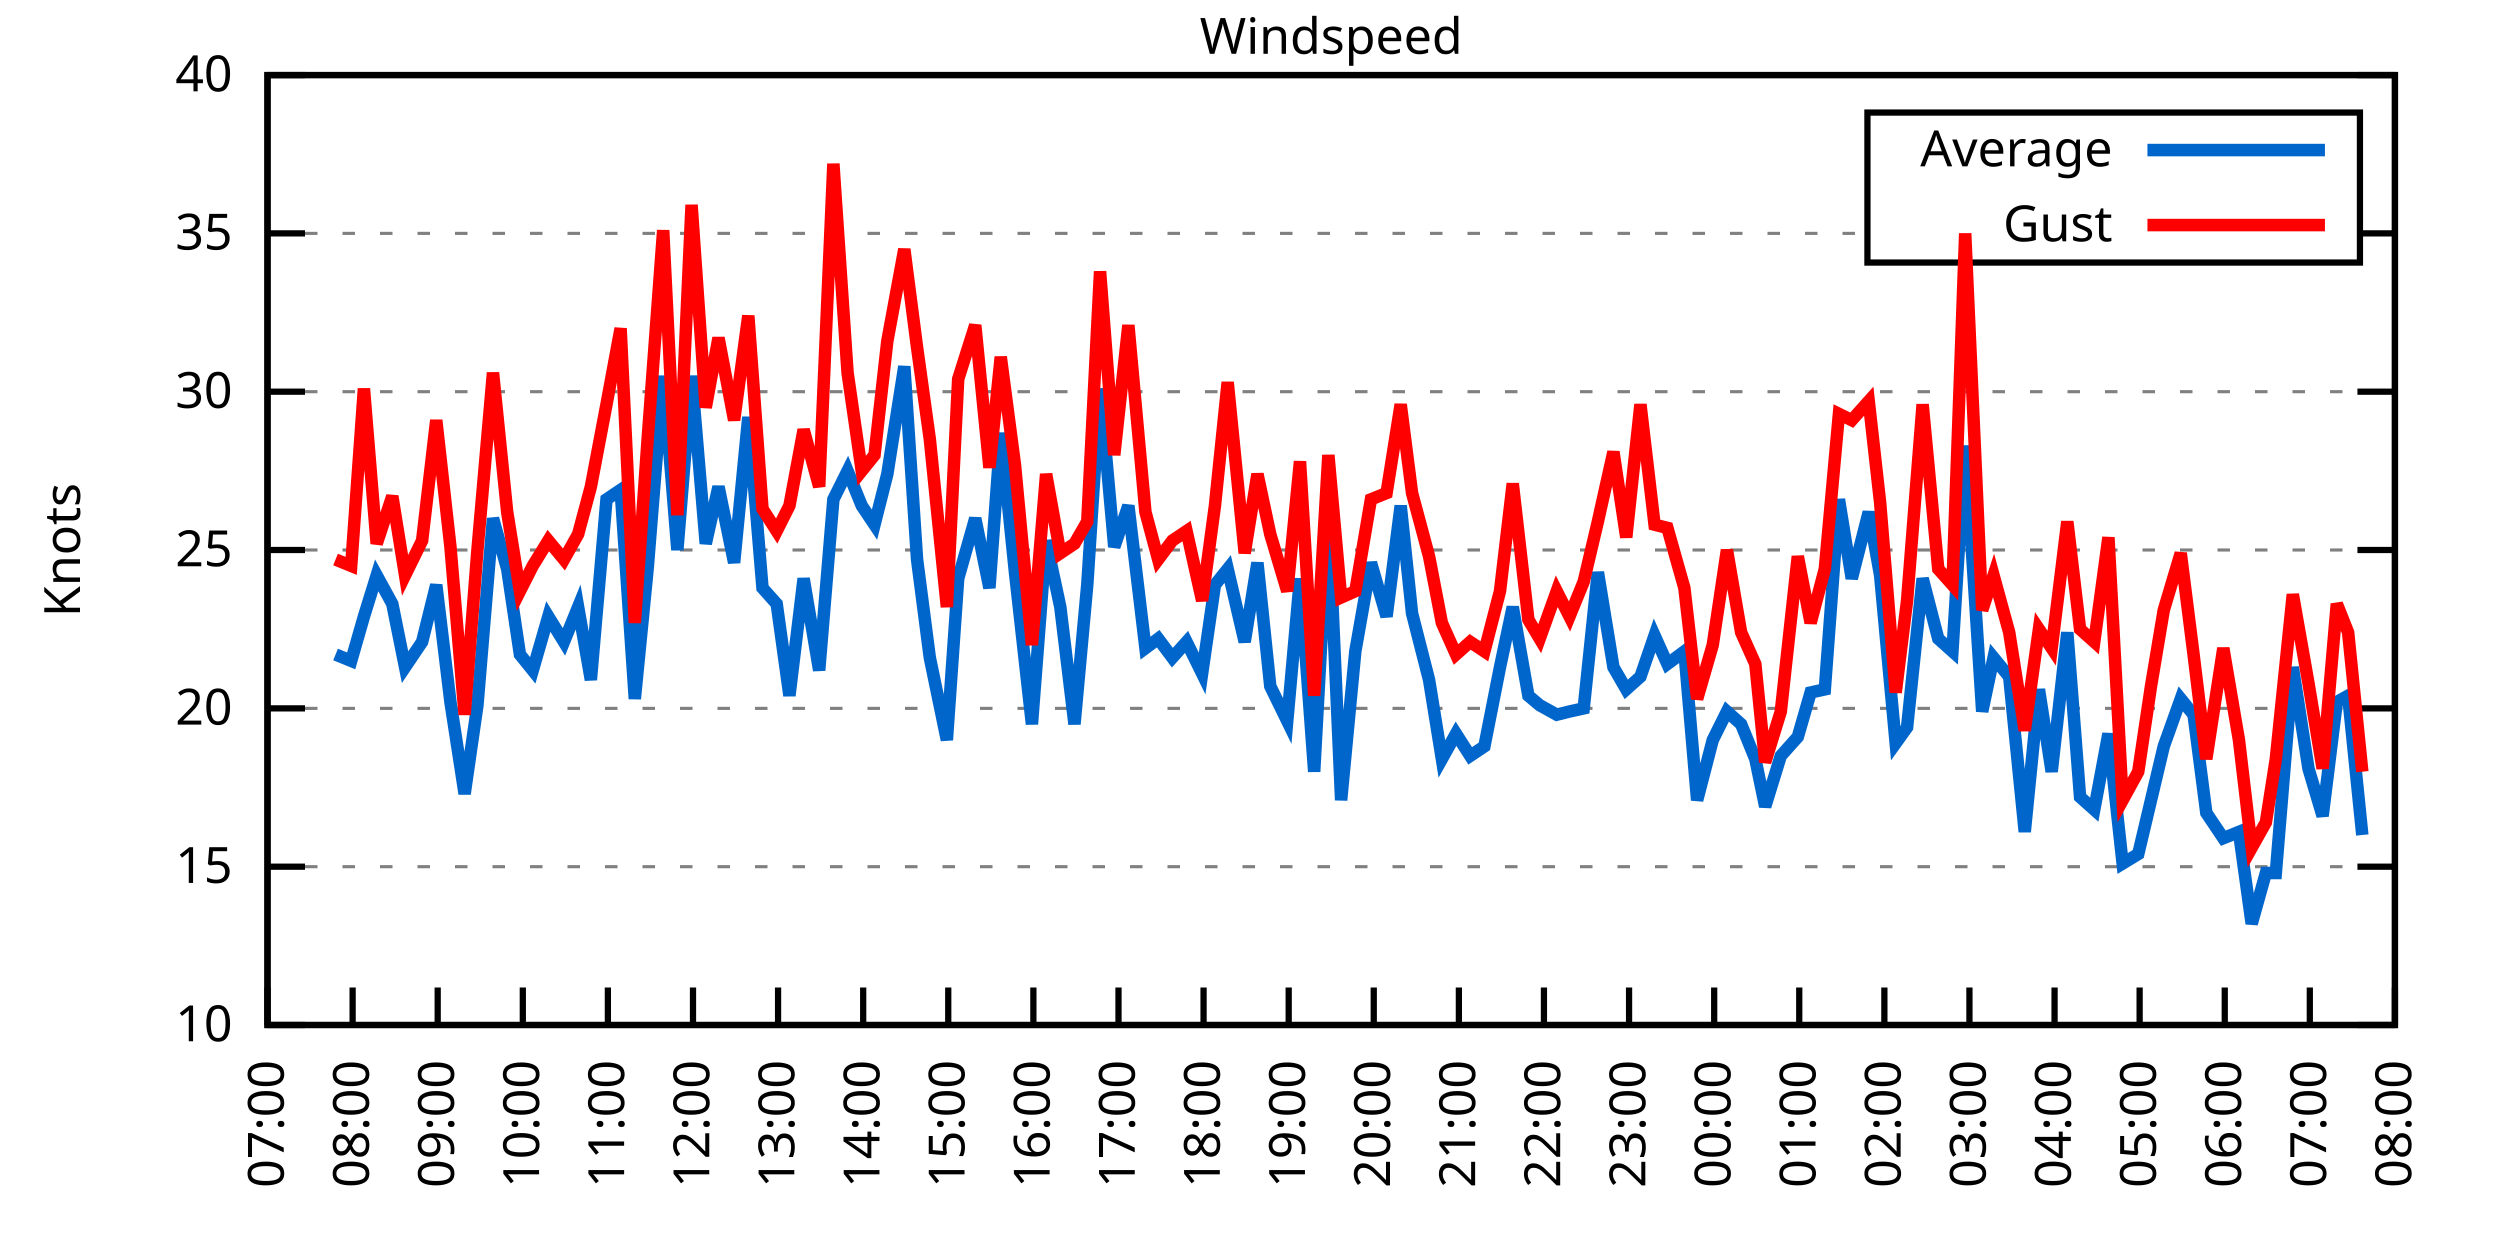
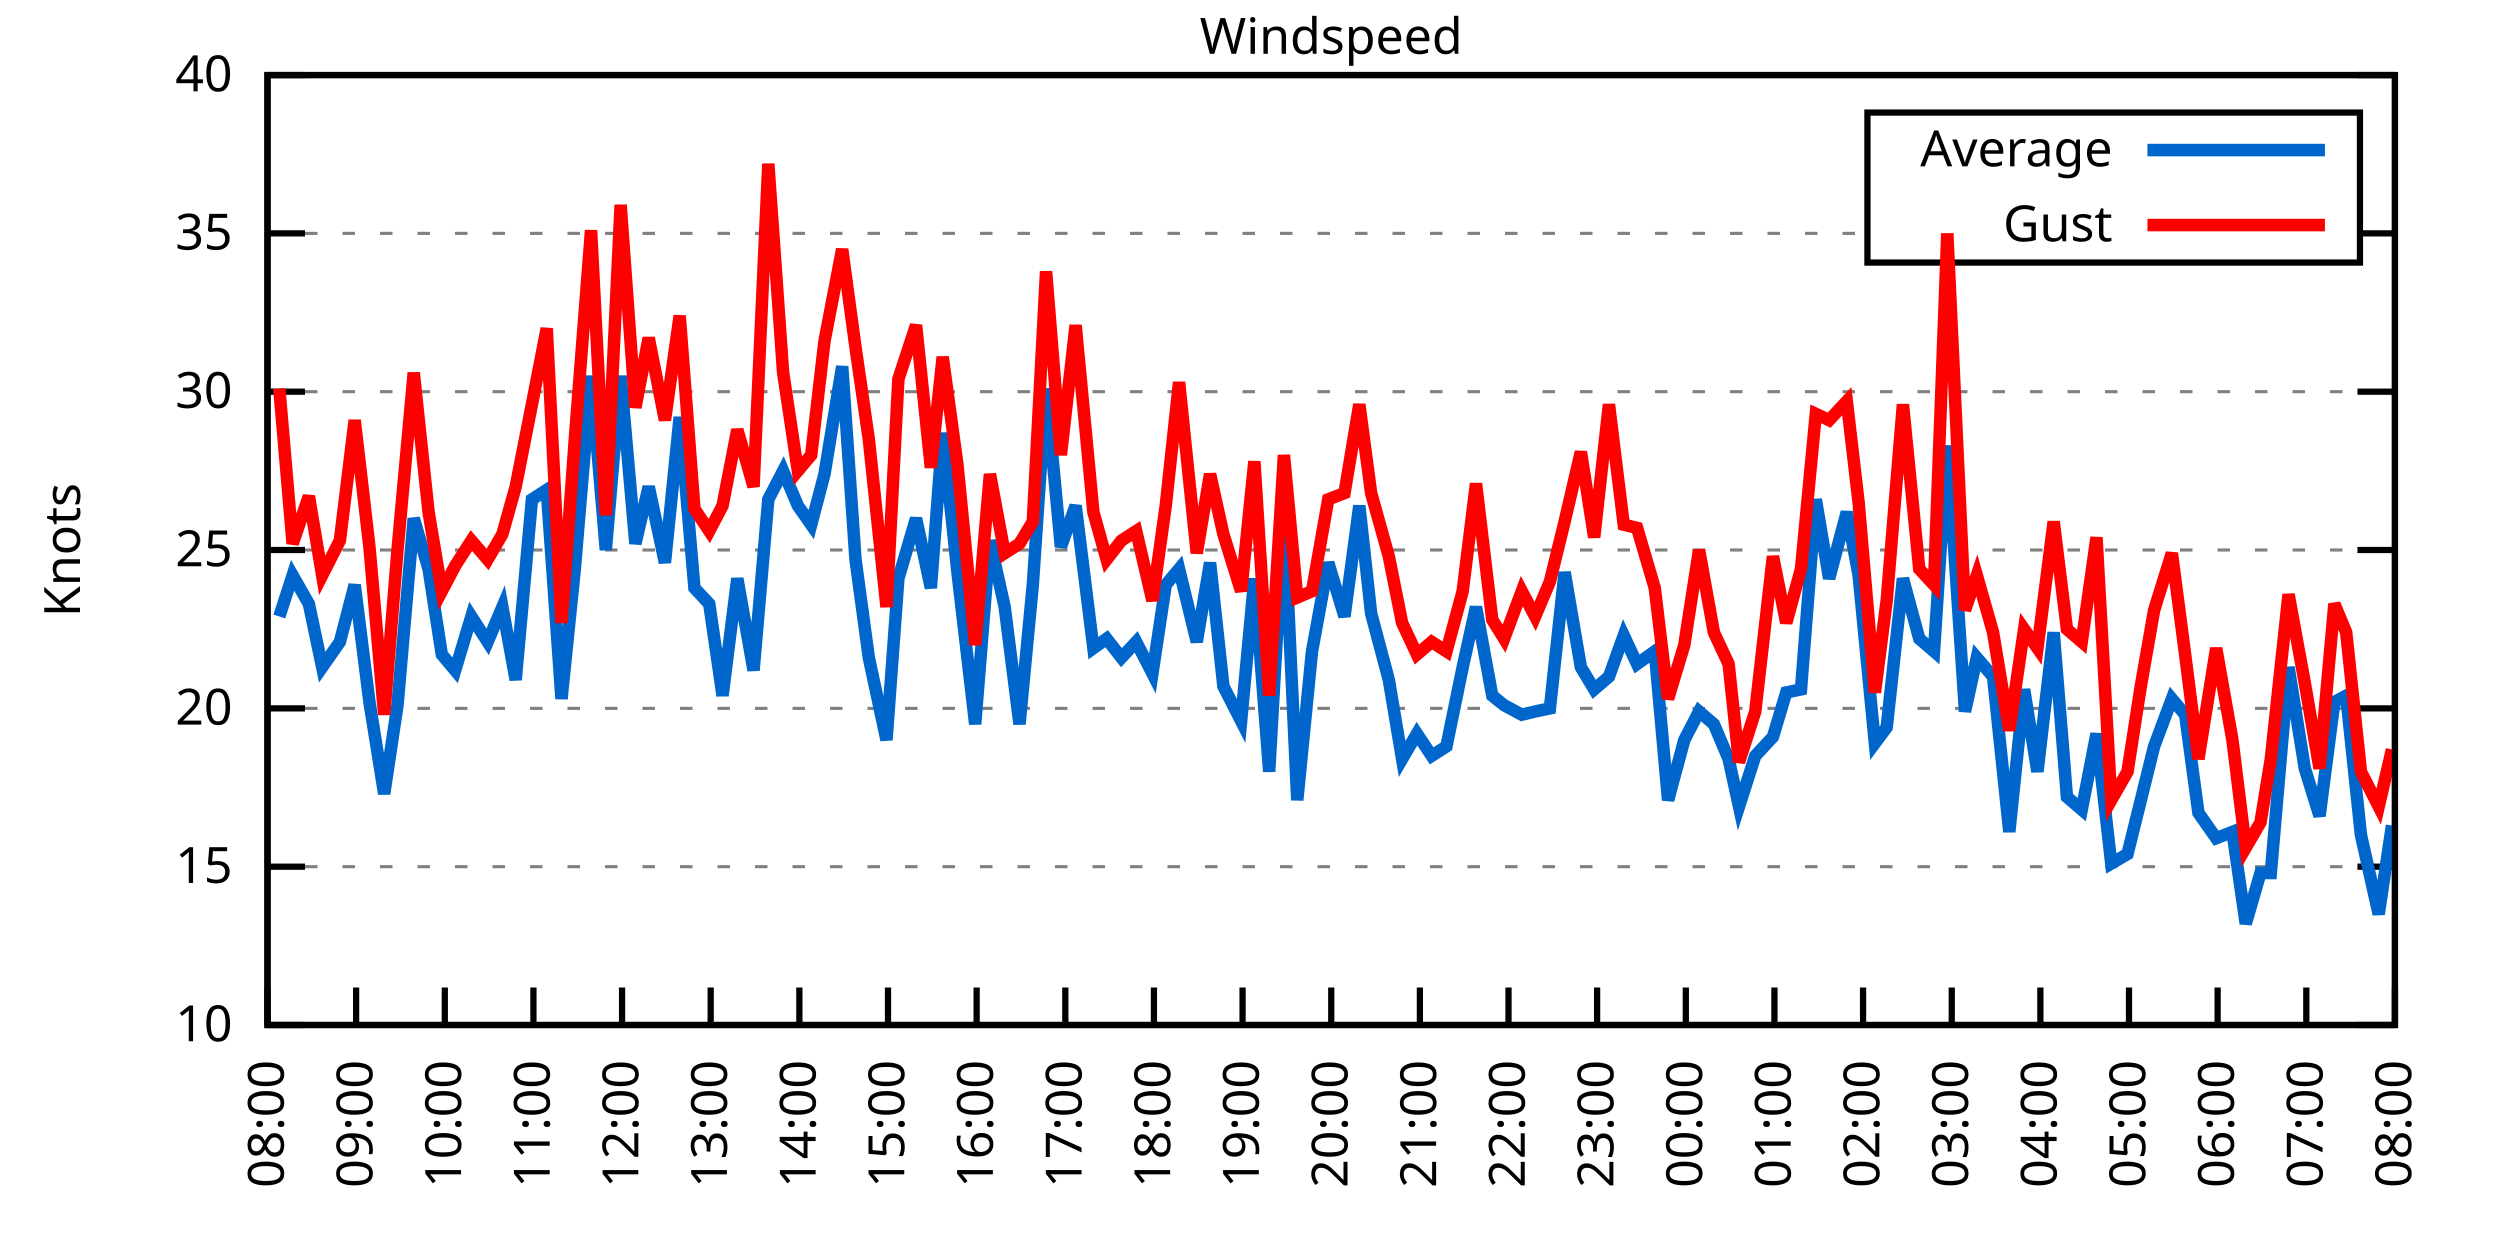
<svg xmlns="http://www.w3.org/2000/svg" xmlns:xlink="http://www.w3.org/1999/xlink" width="400" height="200" viewBox="0 0 400 200">
  <g id="gnuplot_canvas">
    <rect x="0" y="0" width="400" height="200" fill="none" />
    <defs>
      <circle id="gpDot" r="0.5" stroke-width="0.5" stroke="currentColor" />
      <path id="gpPt0" stroke-width="0.333" stroke="currentColor" d="M-1,0 h2 M0,-1 v2" />
      <path id="gpPt1" stroke-width="0.333" stroke="currentColor" d="M-1,-1 L1,1 M1,-1 L-1,1" />
      <path id="gpPt2" stroke-width="0.333" stroke="currentColor" d="M-1,0 L1,0 M0,-1 L0,1 M-1,-1 L1,1 M-1,1 L1,-1" />
      <rect id="gpPt3" stroke-width="0.333" stroke="currentColor" x="-1" y="-1" width="2" height="2" />
      <rect id="gpPt4" stroke-width="0.333" stroke="currentColor" fill="currentColor" x="-1" y="-1" width="2" height="2" />
      <circle id="gpPt5" stroke-width="0.333" stroke="currentColor" cx="0" cy="0" r="1" />
      <use xlink:href="#gpPt5" id="gpPt6" fill="currentColor" stroke="none" />
      <path id="gpPt7" stroke-width="0.333" stroke="currentColor" d="M0,-1.33 L-1.33,0.67 L1.33,0.67 z" />
      <use xlink:href="#gpPt7" id="gpPt8" fill="currentColor" stroke="none" />
      <use xlink:href="#gpPt7" id="gpPt9" stroke="currentColor" transform="rotate(180)" />
      <use xlink:href="#gpPt9" id="gpPt10" fill="currentColor" stroke="none" />
      <use xlink:href="#gpPt3" id="gpPt11" stroke="currentColor" transform="rotate(45)" />
      <use xlink:href="#gpPt11" id="gpPt12" fill="currentColor" stroke="none" />
      <path id="gpPt13" stroke-width="0.333" stroke="currentColor" d="M0,1.330 L1.265,0.411 L0.782,-1.067 L-0.782,-1.076 L-1.265,0.411 z" />
      <use xlink:href="#gpPt13" id="gpPt14" fill="currentColor" stroke="none" />
      <filter id="textbox" filterUnits="objectBoundingBox" x="0" y="0" height="1" width="1">
        <feFlood flood-color="white" flood-opacity="1" result="bgnd" />
        <feComposite in="SourceGraphic" in2="bgnd" operator="atop" />
      </filter>
      <filter id="greybox" filterUnits="objectBoundingBox" x="0" y="0" height="1" width="1">
        <feFlood flood-color="lightgrey" flood-opacity="1" result="grey" />
        <feComposite in="SourceGraphic" in2="grey" operator="atop" />
      </filter>
    </defs>
    <g fill="none" color="white" stroke="currentColor" stroke-width="1.00" stroke-linecap="butt" stroke-linejoin="miter">
</g>
    <g fill="none" color="black" stroke="currentColor" stroke-width="1.00" stroke-linecap="butt" stroke-linejoin="miter">
      <g stroke="none" shape-rendering="crispEdges">
        <polygon fill="rgb(255, 255, 255)" points="42.80,164.00 383.18,164.00 383.18,12.02 42.80,12.02 " />
      </g>
    </g>
    <g fill="none" color="black" stroke="currentColor" stroke-width="1.00" stroke-linecap="butt" stroke-linejoin="miter">
</g>
    <g fill="none" color="black" stroke="black" stroke-width="0.50" stroke-linecap="butt" stroke-linejoin="miter">
</g>
    <g fill="none" color="gray" stroke="currentColor" stroke-width="0.50" stroke-linecap="butt" stroke-linejoin="miter">
      <path stroke="gray" stroke-dasharray="2,4" class="gridline" d="M42.80,164.00 L383.19,164.00  " />
    </g>
    <g fill="none" color="gray" stroke="gray" stroke-width="1.00" stroke-linecap="butt" stroke-linejoin="miter">
</g>
    <g fill="none" color="black" stroke="currentColor" stroke-width="1.00" stroke-linecap="butt" stroke-linejoin="miter">
      <path stroke="black" d="M42.80,164.00 L48.80,164.00 M383.19,164.00 L377.19,164.00  " />
      <g transform="translate(37.20,166.60)" stroke="none" fill="black" font-family="Sans" font-size="8.00" text-anchor="end">
        <text>
          <tspan font-family="Sans"> 10</tspan>
        </text>
      </g>
    </g>
    <g fill="none" color="black" stroke="currentColor" stroke-width="1.00" stroke-linecap="butt" stroke-linejoin="miter">
</g>
    <g fill="none" color="black" stroke="black" stroke-width="0.50" stroke-linecap="butt" stroke-linejoin="miter">
</g>
    <g fill="none" color="gray" stroke="currentColor" stroke-width="0.50" stroke-linecap="butt" stroke-linejoin="miter">
      <path stroke="gray" stroke-dasharray="2,4" class="gridline" d="M42.80,138.67 L383.19,138.67  " />
    </g>
    <g fill="none" color="gray" stroke="gray" stroke-width="1.00" stroke-linecap="butt" stroke-linejoin="miter">
</g>
    <g fill="none" color="black" stroke="currentColor" stroke-width="1.00" stroke-linecap="butt" stroke-linejoin="miter">
      <path stroke="black" d="M42.80,138.67 L48.80,138.67 M383.19,138.67 L377.19,138.67  " />
      <g transform="translate(37.20,141.27)" stroke="none" fill="black" font-family="Sans" font-size="8.00" text-anchor="end">
        <text>
          <tspan font-family="Sans"> 15</tspan>
        </text>
      </g>
    </g>
    <g fill="none" color="black" stroke="currentColor" stroke-width="1.00" stroke-linecap="butt" stroke-linejoin="miter">
</g>
    <g fill="none" color="black" stroke="black" stroke-width="0.50" stroke-linecap="butt" stroke-linejoin="miter">
</g>
    <g fill="none" color="gray" stroke="currentColor" stroke-width="0.50" stroke-linecap="butt" stroke-linejoin="miter">
      <path stroke="gray" stroke-dasharray="2,4" class="gridline" d="M42.80,113.34 L383.19,113.34  " />
    </g>
    <g fill="none" color="gray" stroke="gray" stroke-width="1.00" stroke-linecap="butt" stroke-linejoin="miter">
</g>
    <g fill="none" color="black" stroke="currentColor" stroke-width="1.00" stroke-linecap="butt" stroke-linejoin="miter">
      <path stroke="black" d="M42.80,113.34 L48.80,113.34 M383.19,113.34 L377.19,113.34  " />
      <g transform="translate(37.20,115.94)" stroke="none" fill="black" font-family="Sans" font-size="8.00" text-anchor="end">
        <text>
          <tspan font-family="Sans"> 20</tspan>
        </text>
      </g>
    </g>
    <g fill="none" color="black" stroke="currentColor" stroke-width="1.00" stroke-linecap="butt" stroke-linejoin="miter">
</g>
    <g fill="none" color="black" stroke="black" stroke-width="0.50" stroke-linecap="butt" stroke-linejoin="miter">
</g>
    <g fill="none" color="gray" stroke="currentColor" stroke-width="0.50" stroke-linecap="butt" stroke-linejoin="miter">
      <path stroke="gray" stroke-dasharray="2,4" class="gridline" d="M42.80,88.00 L383.19,88.00  " />
    </g>
    <g fill="none" color="gray" stroke="gray" stroke-width="1.00" stroke-linecap="butt" stroke-linejoin="miter">
</g>
    <g fill="none" color="black" stroke="currentColor" stroke-width="1.00" stroke-linecap="butt" stroke-linejoin="miter">
      <path stroke="black" d="M42.80,88.00 L48.80,88.00 M383.19,88.00 L377.19,88.00  " />
      <g transform="translate(37.20,90.60)" stroke="none" fill="black" font-family="Sans" font-size="8.00" text-anchor="end">
        <text>
          <tspan font-family="Sans"> 25</tspan>
        </text>
      </g>
    </g>
    <g fill="none" color="black" stroke="currentColor" stroke-width="1.00" stroke-linecap="butt" stroke-linejoin="miter">
</g>
    <g fill="none" color="black" stroke="black" stroke-width="0.50" stroke-linecap="butt" stroke-linejoin="miter">
</g>
    <g fill="none" color="gray" stroke="currentColor" stroke-width="0.50" stroke-linecap="butt" stroke-linejoin="miter">
      <path stroke="gray" stroke-dasharray="2,4" class="gridline" d="M42.80,62.67 L383.19,62.67  " />
    </g>
    <g fill="none" color="gray" stroke="gray" stroke-width="1.00" stroke-linecap="butt" stroke-linejoin="miter">
</g>
    <g fill="none" color="black" stroke="currentColor" stroke-width="1.00" stroke-linecap="butt" stroke-linejoin="miter">
      <path stroke="black" d="M42.80,62.67 L48.80,62.67 M383.19,62.67 L377.19,62.67  " />
      <g transform="translate(37.20,65.27)" stroke="none" fill="black" font-family="Sans" font-size="8.00" text-anchor="end">
        <text>
          <tspan font-family="Sans"> 30</tspan>
        </text>
      </g>
    </g>
    <g fill="none" color="black" stroke="currentColor" stroke-width="1.00" stroke-linecap="butt" stroke-linejoin="miter">
</g>
    <g fill="none" color="black" stroke="black" stroke-width="0.50" stroke-linecap="butt" stroke-linejoin="miter">
</g>
    <g fill="none" color="gray" stroke="currentColor" stroke-width="0.50" stroke-linecap="butt" stroke-linejoin="miter">
      <path stroke="gray" stroke-dasharray="2,4" class="gridline" d="M42.80,37.34 L298.79,37.34 M377.59,37.34 L383.19,37.34  " />
    </g>
    <g fill="none" color="gray" stroke="gray" stroke-width="1.00" stroke-linecap="butt" stroke-linejoin="miter">
</g>
    <g fill="none" color="black" stroke="currentColor" stroke-width="1.00" stroke-linecap="butt" stroke-linejoin="miter">
      <path stroke="black" d="M42.80,37.34 L48.80,37.34 M383.19,37.34 L377.19,37.34  " />
      <g transform="translate(37.20,39.94)" stroke="none" fill="black" font-family="Sans" font-size="8.00" text-anchor="end">
        <text>
          <tspan font-family="Sans"> 35</tspan>
        </text>
      </g>
    </g>
    <g fill="none" color="black" stroke="currentColor" stroke-width="1.00" stroke-linecap="butt" stroke-linejoin="miter">
</g>
    <g fill="none" color="black" stroke="black" stroke-width="0.50" stroke-linecap="butt" stroke-linejoin="miter">
</g>
    <g fill="none" color="gray" stroke="currentColor" stroke-width="0.50" stroke-linecap="butt" stroke-linejoin="miter">
      <path stroke="gray" stroke-dasharray="2,4" class="gridline" d="M42.80,12.01 L383.19,12.01  " />
    </g>
    <g fill="none" color="gray" stroke="gray" stroke-width="1.00" stroke-linecap="butt" stroke-linejoin="miter">
</g>
    <g fill="none" color="black" stroke="currentColor" stroke-width="1.00" stroke-linecap="butt" stroke-linejoin="miter">
      <path stroke="black" d="M42.80,12.01 L48.80,12.01 M383.19,12.01 L377.19,12.01  " />
      <g transform="translate(37.20,14.61)" stroke="none" fill="black" font-family="Sans" font-size="8.00" text-anchor="end">
        <text>
          <tspan font-family="Sans"> 40</tspan>
        </text>
      </g>
    </g>
    <g fill="none" color="black" stroke="currentColor" stroke-width="1.00" stroke-linecap="butt" stroke-linejoin="miter">
      <path stroke="black" d="M42.80,164.00 L42.80,158.00  " />
      <g transform="translate(45.40,169.60) rotate(270.00)" stroke="none" fill="black" font-family="Sans" font-size="8.00" text-anchor="end">
        <text>
-           <tspan font-family="Sans">07:00</tspan>
-         </text>
-       </g>
-     </g>
-     <g fill="none" color="black" stroke="currentColor" stroke-width="1.00" stroke-linecap="butt" stroke-linejoin="miter">
-       <path stroke="black" d="M56.42,164.00 L56.42,158.00  " />
-       <g transform="translate(59.02,169.60) rotate(270.00)" stroke="none" fill="black" font-family="Sans" font-size="8.00" text-anchor="end">
-         <text>
          <tspan font-family="Sans">08:00</tspan>
        </text>
      </g>
    </g>
    <g fill="none" color="black" stroke="currentColor" stroke-width="1.00" stroke-linecap="butt" stroke-linejoin="miter">
-       <path stroke="black" d="M70.03,164.00 L70.03,158.00  " />
-       <g transform="translate(72.63,169.60) rotate(270.00)" stroke="none" fill="black" font-family="Sans" font-size="8.00" text-anchor="end">
+       <path stroke="black" d="M56.98,164.00 L56.98,158.00  " />
+       <g transform="translate(59.58,169.60) rotate(270.00)" stroke="none" fill="black" font-family="Sans" font-size="8.00" text-anchor="end">
        <text>
          <tspan font-family="Sans">09:00</tspan>
        </text>
      </g>
    </g>
    <g fill="none" color="black" stroke="currentColor" stroke-width="1.00" stroke-linecap="butt" stroke-linejoin="miter">
-       <path stroke="black" d="M83.65,164.00 L83.65,158.00  " />
-       <g transform="translate(86.25,169.60) rotate(270.00)" stroke="none" fill="black" font-family="Sans" font-size="8.00" text-anchor="end">
+       <path stroke="black" d="M71.17,164.00 L71.17,158.00  " />
+       <g transform="translate(73.77,169.60) rotate(270.00)" stroke="none" fill="black" font-family="Sans" font-size="8.00" text-anchor="end">
        <text>
          <tspan font-family="Sans">10:00</tspan>
        </text>
      </g>
    </g>
    <g fill="none" color="black" stroke="currentColor" stroke-width="1.00" stroke-linecap="butt" stroke-linejoin="miter">
-       <path stroke="black" d="M97.26,164.00 L97.26,158.00  " />
-       <g transform="translate(99.86,169.60) rotate(270.00)" stroke="none" fill="black" font-family="Sans" font-size="8.00" text-anchor="end">
+       <path stroke="black" d="M85.35,164.00 L85.35,158.00  " />
+       <g transform="translate(87.95,169.60) rotate(270.00)" stroke="none" fill="black" font-family="Sans" font-size="8.00" text-anchor="end">
        <text>
          <tspan font-family="Sans">11:00</tspan>
        </text>
      </g>
    </g>
    <g fill="none" color="black" stroke="currentColor" stroke-width="1.00" stroke-linecap="butt" stroke-linejoin="miter">
-       <path stroke="black" d="M110.88,164.00 L110.88,158.00  " />
-       <g transform="translate(113.48,169.60) rotate(270.00)" stroke="none" fill="black" font-family="Sans" font-size="8.00" text-anchor="end">
+       <path stroke="black" d="M99.53,164.00 L99.53,158.00  " />
+       <g transform="translate(102.13,169.60) rotate(270.00)" stroke="none" fill="black" font-family="Sans" font-size="8.00" text-anchor="end">
        <text>
          <tspan font-family="Sans">12:00</tspan>
        </text>
      </g>
    </g>
    <g fill="none" color="black" stroke="currentColor" stroke-width="1.00" stroke-linecap="butt" stroke-linejoin="miter">
-       <path stroke="black" d="M124.49,164.00 L124.49,158.00  " />
-       <g transform="translate(127.09,169.60) rotate(270.00)" stroke="none" fill="black" font-family="Sans" font-size="8.00" text-anchor="end">
+       <path stroke="black" d="M113.71,164.00 L113.71,158.00  " />
+       <g transform="translate(116.31,169.60) rotate(270.00)" stroke="none" fill="black" font-family="Sans" font-size="8.00" text-anchor="end">
        <text>
          <tspan font-family="Sans">13:00</tspan>
        </text>
      </g>
    </g>
    <g fill="none" color="black" stroke="currentColor" stroke-width="1.00" stroke-linecap="butt" stroke-linejoin="miter">
-       <path stroke="black" d="M138.11,164.00 L138.11,158.00  " />
-       <g transform="translate(140.71,169.60) rotate(270.00)" stroke="none" fill="black" font-family="Sans" font-size="8.00" text-anchor="end">
+       <path stroke="black" d="M127.90,164.00 L127.90,158.00  " />
+       <g transform="translate(130.50,169.60) rotate(270.00)" stroke="none" fill="black" font-family="Sans" font-size="8.00" text-anchor="end">
        <text>
          <tspan font-family="Sans">14:00</tspan>
        </text>
      </g>
    </g>
    <g fill="none" color="black" stroke="currentColor" stroke-width="1.00" stroke-linecap="butt" stroke-linejoin="miter">
-       <path stroke="black" d="M151.72,164.00 L151.72,158.00  " />
-       <g transform="translate(154.32,169.60) rotate(270.00)" stroke="none" fill="black" font-family="Sans" font-size="8.00" text-anchor="end">
+       <path stroke="black" d="M142.08,164.00 L142.08,158.00  " />
+       <g transform="translate(144.68,169.60) rotate(270.00)" stroke="none" fill="black" font-family="Sans" font-size="8.00" text-anchor="end">
        <text>
          <tspan font-family="Sans">15:00</tspan>
        </text>
      </g>
    </g>
    <g fill="none" color="black" stroke="currentColor" stroke-width="1.00" stroke-linecap="butt" stroke-linejoin="miter">
-       <path stroke="black" d="M165.34,164.00 L165.34,158.00  " />
-       <g transform="translate(167.94,169.60) rotate(270.00)" stroke="none" fill="black" font-family="Sans" font-size="8.00" text-anchor="end">
+       <path stroke="black" d="M156.26,164.00 L156.26,158.00  " />
+       <g transform="translate(158.86,169.60) rotate(270.00)" stroke="none" fill="black" font-family="Sans" font-size="8.00" text-anchor="end">
        <text>
          <tspan font-family="Sans">16:00</tspan>
        </text>
      </g>
    </g>
    <g fill="none" color="black" stroke="currentColor" stroke-width="1.00" stroke-linecap="butt" stroke-linejoin="miter">
-       <path stroke="black" d="M178.96,164.00 L178.96,158.00  " />
-       <g transform="translate(181.56,169.60) rotate(270.00)" stroke="none" fill="black" font-family="Sans" font-size="8.00" text-anchor="end">
+       <path stroke="black" d="M170.45,164.00 L170.45,158.00  " />
+       <g transform="translate(173.05,169.60) rotate(270.00)" stroke="none" fill="black" font-family="Sans" font-size="8.00" text-anchor="end">
        <text>
          <tspan font-family="Sans">17:00</tspan>
        </text>
      </g>
    </g>
    <g fill="none" color="black" stroke="currentColor" stroke-width="1.00" stroke-linecap="butt" stroke-linejoin="miter">
-       <path stroke="black" d="M192.57,164.00 L192.57,158.00  " />
-       <g transform="translate(195.17,169.60) rotate(270.00)" stroke="none" fill="black" font-family="Sans" font-size="8.00" text-anchor="end">
+       <path stroke="black" d="M184.63,164.00 L184.63,158.00  " />
+       <g transform="translate(187.23,169.60) rotate(270.00)" stroke="none" fill="black" font-family="Sans" font-size="8.00" text-anchor="end">
        <text>
          <tspan font-family="Sans">18:00</tspan>
        </text>
      </g>
    </g>
    <g fill="none" color="black" stroke="currentColor" stroke-width="1.00" stroke-linecap="butt" stroke-linejoin="miter">
-       <path stroke="black" d="M206.19,164.00 L206.19,158.00  " />
-       <g transform="translate(208.79,169.60) rotate(270.00)" stroke="none" fill="black" font-family="Sans" font-size="8.00" text-anchor="end">
+       <path stroke="black" d="M198.81,164.00 L198.81,158.00  " />
+       <g transform="translate(201.41,169.60) rotate(270.00)" stroke="none" fill="black" font-family="Sans" font-size="8.00" text-anchor="end">
        <text>
          <tspan font-family="Sans">19:00</tspan>
        </text>
      </g>
    </g>
    <g fill="none" color="black" stroke="currentColor" stroke-width="1.00" stroke-linecap="butt" stroke-linejoin="miter">
-       <path stroke="black" d="M219.80,164.00 L219.80,158.00  " />
-       <g transform="translate(222.40,169.60) rotate(270.00)" stroke="none" fill="black" font-family="Sans" font-size="8.00" text-anchor="end">
+       <path stroke="black" d="M213.00,164.00 L213.00,158.00  " />
+       <g transform="translate(215.60,169.60) rotate(270.00)" stroke="none" fill="black" font-family="Sans" font-size="8.00" text-anchor="end">
        <text>
          <tspan font-family="Sans">20:00</tspan>
        </text>
      </g>
    </g>
    <g fill="none" color="black" stroke="currentColor" stroke-width="1.00" stroke-linecap="butt" stroke-linejoin="miter">
-       <path stroke="black" d="M233.42,164.00 L233.42,158.00  " />
-       <g transform="translate(236.02,169.60) rotate(270.00)" stroke="none" fill="black" font-family="Sans" font-size="8.00" text-anchor="end">
+       <path stroke="black" d="M227.18,164.00 L227.18,158.00  " />
+       <g transform="translate(229.78,169.60) rotate(270.00)" stroke="none" fill="black" font-family="Sans" font-size="8.00" text-anchor="end">
        <text>
          <tspan font-family="Sans">21:00</tspan>
        </text>
      </g>
    </g>
    <g fill="none" color="black" stroke="currentColor" stroke-width="1.00" stroke-linecap="butt" stroke-linejoin="miter">
-       <path stroke="black" d="M247.03,164.00 L247.03,158.00  " />
-       <g transform="translate(249.63,169.60) rotate(270.00)" stroke="none" fill="black" font-family="Sans" font-size="8.00" text-anchor="end">
+       <path stroke="black" d="M241.36,164.00 L241.36,158.00  " />
+       <g transform="translate(243.96,169.60) rotate(270.00)" stroke="none" fill="black" font-family="Sans" font-size="8.00" text-anchor="end">
        <text>
          <tspan font-family="Sans">22:00</tspan>
        </text>
      </g>
    </g>
    <g fill="none" color="black" stroke="currentColor" stroke-width="1.00" stroke-linecap="butt" stroke-linejoin="miter">
-       <path stroke="black" d="M260.65,164.00 L260.65,158.00  " />
-       <g transform="translate(263.25,169.60) rotate(270.00)" stroke="none" fill="black" font-family="Sans" font-size="8.00" text-anchor="end">
+       <path stroke="black" d="M255.54,164.00 L255.54,158.00  " />
+       <g transform="translate(258.14,169.60) rotate(270.00)" stroke="none" fill="black" font-family="Sans" font-size="8.00" text-anchor="end">
        <text>
          <tspan font-family="Sans">23:00</tspan>
        </text>
      </g>
    </g>
    <g fill="none" color="black" stroke="currentColor" stroke-width="1.00" stroke-linecap="butt" stroke-linejoin="miter">
-       <path stroke="black" d="M274.27,164.00 L274.27,158.00  " />
-       <g transform="translate(276.87,169.60) rotate(270.00)" stroke="none" fill="black" font-family="Sans" font-size="8.00" text-anchor="end">
+       <path stroke="black" d="M269.73,164.00 L269.73,158.00  " />
+       <g transform="translate(272.33,169.60) rotate(270.00)" stroke="none" fill="black" font-family="Sans" font-size="8.00" text-anchor="end">
        <text>
          <tspan font-family="Sans">00:00</tspan>
        </text>
      </g>
    </g>
    <g fill="none" color="black" stroke="currentColor" stroke-width="1.00" stroke-linecap="butt" stroke-linejoin="miter">
-       <path stroke="black" d="M287.88,164.00 L287.88,158.00  " />
-       <g transform="translate(290.48,169.60) rotate(270.00)" stroke="none" fill="black" font-family="Sans" font-size="8.00" text-anchor="end">
+       <path stroke="black" d="M283.91,164.00 L283.91,158.00  " />
+       <g transform="translate(286.51,169.60) rotate(270.00)" stroke="none" fill="black" font-family="Sans" font-size="8.00" text-anchor="end">
        <text>
          <tspan font-family="Sans">01:00</tspan>
        </text>
      </g>
    </g>
    <g fill="none" color="black" stroke="currentColor" stroke-width="1.00" stroke-linecap="butt" stroke-linejoin="miter">
-       <path stroke="black" d="M301.50,164.00 L301.50,158.00  " />
-       <g transform="translate(304.10,169.60) rotate(270.00)" stroke="none" fill="black" font-family="Sans" font-size="8.00" text-anchor="end">
+       <path stroke="black" d="M298.09,164.00 L298.09,158.00  " />
+       <g transform="translate(300.69,169.60) rotate(270.00)" stroke="none" fill="black" font-family="Sans" font-size="8.00" text-anchor="end">
        <text>
          <tspan font-family="Sans">02:00</tspan>
        </text>
      </g>
    </g>
    <g fill="none" color="black" stroke="currentColor" stroke-width="1.00" stroke-linecap="butt" stroke-linejoin="miter">
-       <path stroke="black" d="M315.11,164.00 L315.11,158.00  " />
-       <g transform="translate(317.71,169.60) rotate(270.00)" stroke="none" fill="black" font-family="Sans" font-size="8.00" text-anchor="end">
+       <path stroke="black" d="M312.28,164.00 L312.28,158.00  " />
+       <g transform="translate(314.88,169.60) rotate(270.00)" stroke="none" fill="black" font-family="Sans" font-size="8.00" text-anchor="end">
        <text>
          <tspan font-family="Sans">03:00</tspan>
        </text>
      </g>
    </g>
    <g fill="none" color="black" stroke="currentColor" stroke-width="1.00" stroke-linecap="butt" stroke-linejoin="miter">
-       <path stroke="black" d="M328.73,164.00 L328.73,158.00  " />
-       <g transform="translate(331.33,169.60) rotate(270.00)" stroke="none" fill="black" font-family="Sans" font-size="8.00" text-anchor="end">
+       <path stroke="black" d="M326.46,164.00 L326.46,158.00  " />
+       <g transform="translate(329.06,169.60) rotate(270.00)" stroke="none" fill="black" font-family="Sans" font-size="8.00" text-anchor="end">
        <text>
          <tspan font-family="Sans">04:00</tspan>
        </text>
      </g>
    </g>
    <g fill="none" color="black" stroke="currentColor" stroke-width="1.00" stroke-linecap="butt" stroke-linejoin="miter">
-       <path stroke="black" d="M342.34,164.00 L342.34,158.00  " />
-       <g transform="translate(344.94,169.60) rotate(270.00)" stroke="none" fill="black" font-family="Sans" font-size="8.00" text-anchor="end">
+       <path stroke="black" d="M340.64,164.00 L340.64,158.00  " />
+       <g transform="translate(343.24,169.60) rotate(270.00)" stroke="none" fill="black" font-family="Sans" font-size="8.00" text-anchor="end">
        <text>
          <tspan font-family="Sans">05:00</tspan>
        </text>
      </g>
    </g>
    <g fill="none" color="black" stroke="currentColor" stroke-width="1.00" stroke-linecap="butt" stroke-linejoin="miter">
-       <path stroke="black" d="M355.96,164.00 L355.96,158.00  " />
-       <g transform="translate(358.56,169.60) rotate(270.00)" stroke="none" fill="black" font-family="Sans" font-size="8.00" text-anchor="end">
+       <path stroke="black" d="M354.82,164.00 L354.82,158.00  " />
+       <g transform="translate(357.42,169.60) rotate(270.00)" stroke="none" fill="black" font-family="Sans" font-size="8.00" text-anchor="end">
        <text>
          <tspan font-family="Sans">06:00</tspan>
        </text>
      </g>
    </g>
    <g fill="none" color="black" stroke="currentColor" stroke-width="1.00" stroke-linecap="butt" stroke-linejoin="miter">
-       <path stroke="black" d="M369.57,164.00 L369.57,158.00  " />
-       <g transform="translate(372.17,169.60) rotate(270.00)" stroke="none" fill="black" font-family="Sans" font-size="8.00" text-anchor="end">
+       <path stroke="black" d="M369.01,164.00 L369.01,158.00  " />
+       <g transform="translate(371.61,169.60) rotate(270.00)" stroke="none" fill="black" font-family="Sans" font-size="8.00" text-anchor="end">
        <text>
          <tspan font-family="Sans">07:00</tspan>
        </text>
      </g>
    </g>
    <g fill="none" color="black" stroke="currentColor" stroke-width="1.00" stroke-linecap="butt" stroke-linejoin="miter">
      <path stroke="black" d="M383.19,164.00 L383.19,158.00  " />
      <g transform="translate(385.79,169.60) rotate(270.00)" stroke="none" fill="black" font-family="Sans" font-size="8.00" text-anchor="end">
        <text>
          <tspan font-family="Sans">08:00</tspan>
        </text>
      </g>
    </g>
    <g fill="none" color="black" stroke="currentColor" stroke-width="1.00" stroke-linecap="butt" stroke-linejoin="miter">
</g>
    <g fill="none" color="black" stroke="currentColor" stroke-width="1.00" stroke-linecap="butt" stroke-linejoin="miter">
      <path stroke="black" d="M42.80,12.01 L42.80,164.00 L383.19,164.00 L383.19,12.01 L42.80,12.01 Z  " />
    </g>
    <g fill="none" color="black" stroke="currentColor" stroke-width="1.00" stroke-linecap="butt" stroke-linejoin="miter">
</g>
    <g fill="none" color="black" stroke="currentColor" stroke-width="1.00" stroke-linecap="butt" stroke-linejoin="miter">
      <path stroke="black" d="M298.79,42.01 L298.79,18.01 L377.59,18.01 L377.59,42.01 L298.79,42.01 Z  " />
    </g>
    <g id="Windspeed_plot_1">
      <g fill="none" color="white" stroke="black" stroke-width="2.00" stroke-linecap="butt" stroke-linejoin="miter">
</g>
      <g fill="none" color="black" stroke="currentColor" stroke-width="2.00" stroke-linecap="butt" stroke-linejoin="miter">
        <g transform="translate(337.99,26.61)" stroke="none" fill="black" font-family="Sans" font-size="8.00" text-anchor="end">
          <text>
            <tspan font-family="Sans">Average</tspan>
          </text>
        </g>
      </g>
      <g fill="none" color="black" stroke="currentColor" stroke-width="2.00" stroke-linecap="butt" stroke-linejoin="miter">
-         <path stroke="rgb(  0, 102, 204)" d="M343.59,24.01 L371.99,24.01 M53.69,104.72 L56.19,105.74 L58.23,98.64 L60.27,92.06 L62.77,96.62 L64.81,106.75   L67.54,102.70 L69.80,93.58 L72.07,112.32 L74.34,127.02 L76.39,112.83 L78.88,82.94 L81.15,91.04 L83.19,104.72   L85.24,107.26 L87.73,98.64 L90.23,102.70 L92.50,97.12 L94.54,108.78 L97.04,79.90 L99.30,78.38 L101.57,111.82   L103.62,91.04 L106.11,60.14 L108.38,88.00 L110.65,60.14 L112.92,86.99 L114.96,77.87 L117.46,90.03 L119.73,66.73   L122.00,94.08 L124.27,96.62 L126.31,111.31 L128.58,92.56 L131.07,107.26 L133.34,79.90 L135.61,75.34 L137.88,80.91   L139.92,83.95 L141.97,75.85 L144.69,58.62 L146.73,89.52 L148.77,105.23 L151.50,118.40 L153.31,92.56 L156.04,82.94   L158.31,94.08 L160.12,69.26 L162.39,91.55 L165.11,115.87 L167.38,86.49 L169.65,97.12 L171.92,115.87 L173.96,93.58   L176.01,62.17 L178.28,87.50 L180.54,80.91 L183.27,103.71 L185.31,102.19 L187.58,105.23 L189.85,102.70 L192.34,107.76   L194.39,93.58 L196.43,91.04 L199.15,102.70 L201.19,90.03 L203.24,109.79 L205.96,115.36 L208.00,92.56 L210.27,123.47   L212.54,81.93 L214.58,128.03 L216.85,104.22 L219.35,90.03 L221.85,98.64 L224.11,80.91 L225.93,98.14 L228.65,108.78   L230.70,121.44 L232.96,117.39 L235.23,120.94 L237.50,119.42 L240.00,106.75 L242.04,97.12 L244.54,111.31 L246.35,112.83   L249.08,114.35 L251.12,113.84 L253.39,113.34 L255.66,91.55 L258.15,106.75 L260.20,110.30 L262.47,108.27 L264.73,101.68   L266.78,106.24 L269.50,104.22 L271.54,128.03 L274.04,118.40 L276.31,113.84 L278.58,115.87 L280.85,121.44 L282.43,129.04   L284.93,120.94 L287.65,117.90 L289.70,110.80 L291.97,110.30 L294.23,79.90 L296.28,92.56 L299.00,81.93 L300.82,92.06   L303.31,118.91 L305.13,116.38 L307.62,92.56 L310.12,102.19 L312.39,104.22 L314.43,71.29 L317.15,113.84 L318.97,105.23   L321.47,108.27 L323.96,133.10 L326.23,110.30 L328.27,123.47 L330.77,101.18 L332.81,127.52 L335.08,129.55 L337.35,117.39   L339.62,138.16 L342.12,136.64 L344.16,128.03 L346.20,119.42 L348.92,111.82 L350.97,114.35 L353.01,130.06 L355.73,134.11   L358.23,133.10 L360.27,147.79 L362.54,139.68 L364.13,139.68 L366.85,106.75 L369.35,122.96 L371.62,130.56 L373.89,112.32   L375.70,111.31 L377.97,133.60  " />
+         <path stroke="rgb(  0, 102, 204)" d="M343.59,24.01 L371.99,24.01 M44.69,98.64 L46.82,92.06 L49.42,96.62 L51.55,106.75 L54.38,102.70 L56.75,93.58   L59.11,112.32 L61.47,127.02 L63.60,112.83 L66.20,82.94 L68.57,91.04 L70.69,104.72 L72.82,107.26 L75.42,98.64   L78.02,102.70 L80.38,97.12 L82.51,108.78 L85.11,79.90 L87.48,78.38 L89.84,111.82 L91.97,91.04 L94.57,60.14   L96.93,88.00 L99.30,60.14 L101.66,86.99 L103.79,77.87 L106.39,90.03 L108.75,66.73 L111.11,94.08 L113.48,96.62   L115.61,111.31 L117.97,92.56 L120.57,107.26 L122.93,79.90 L125.30,75.34 L127.66,80.91 L129.79,83.95 L131.92,75.85   L134.75,58.62 L136.88,89.52 L139.01,105.23 L141.84,118.40 L143.74,92.56 L146.57,82.94 L148.94,94.08 L150.83,69.26   L153.19,91.55 L156.03,115.87 L158.39,86.49 L160.75,97.12 L163.12,115.87 L165.25,93.58 L167.37,62.17 L169.74,87.50   L172.10,80.91 L174.94,103.71 L177.06,102.19 L179.43,105.23 L181.79,102.70 L184.39,107.76 L186.52,93.58 L188.65,91.04   L191.48,102.70 L193.61,90.03 L195.74,109.79 L198.58,115.36 L200.70,92.56 L203.07,123.47 L205.43,81.93 L207.56,128.03   L209.92,104.22 L212.52,90.03 L215.12,98.64 L217.49,80.91 L219.38,98.14 L222.21,108.78 L224.34,121.44 L226.71,117.39   L229.07,120.94 L231.43,119.42 L234.03,106.75 L236.16,97.12 L238.76,111.31 L240.65,112.83 L243.49,114.35 L245.62,113.84   L247.98,113.34 L250.34,91.55 L252.94,106.75 L255.07,110.30 L257.43,108.27 L259.80,101.68 L261.93,106.24 L264.76,104.22   L266.89,128.03 L269.49,118.40 L271.85,113.84 L274.22,115.87 L276.58,121.44 L278.24,129.04 L280.84,120.94 L283.67,117.90   L285.80,110.80 L288.16,110.30 L290.53,79.90 L292.66,92.56 L295.49,81.93 L297.38,92.06 L299.98,118.91 L301.87,116.38   L304.47,92.56 L307.08,102.19 L309.44,104.22 L311.57,71.29 L314.40,113.84 L316.29,105.23 L318.89,108.27 L321.49,133.10   L323.86,110.30 L325.99,123.47 L328.59,101.18 L330.71,127.52 L333.08,129.55 L335.44,117.39 L337.80,138.16 L340.40,136.64   L342.53,128.03 L344.66,119.42 L347.50,111.82 L349.62,114.35 L351.75,130.06 L354.59,134.11 L357.19,133.10 L359.32,147.79   L361.68,139.68 L363.33,139.68 L366.17,106.75 L368.77,122.96 L371.13,130.56 L373.50,112.32 L375.39,111.31 L377.75,133.60   L380.59,146.27 L382.72,132.08  " />
      </g>
    </g>
    <g id="Windspeed_plot_2">
      <g fill="none" color="black" stroke="currentColor" stroke-width="2.00" stroke-linecap="butt" stroke-linejoin="miter">
        <g transform="translate(337.99,38.61)" stroke="none" fill="black" font-family="Sans" font-size="8.00" text-anchor="end">
          <text>
            <tspan font-family="Sans">Gust</tspan>
          </text>
        </g>
      </g>
      <g fill="none" color="black" stroke="currentColor" stroke-width="2.00" stroke-linecap="butt" stroke-linejoin="miter">
-         <path stroke="rgb(255,   0,   0)" d="M343.59,36.01 L371.99,36.01 M53.69,89.52 L56.19,90.54 L58.23,62.17 L60.27,86.99 L62.77,79.39 L64.81,92.06   L67.54,86.49 L69.80,67.23 L72.07,87.50 L74.34,114.35 L76.39,88.00 L78.88,59.63 L81.15,81.93 L83.19,94.59   L85.24,90.54 L87.73,86.49 L90.23,89.52 L92.50,85.47 L94.54,77.87 L97.04,64.70 L99.30,52.54 L101.57,99.66   L103.62,70.27 L106.11,36.84 L108.38,82.43 L110.65,32.78 L112.92,65.21 L114.96,54.06 L117.46,67.23 L119.73,50.51   L122.00,81.42 L124.27,84.97 L126.31,80.91 L128.58,68.75 L131.07,77.87 L133.34,26.20 L135.61,59.63 L137.88,75.34   L139.92,72.81 L141.97,54.57 L144.69,39.87 L146.73,55.58 L148.77,70.27 L151.50,97.12 L153.31,60.65 L156.04,52.03   L158.31,74.83 L160.12,57.10 L162.39,74.33 L165.11,103.20 L167.38,75.85 L169.65,88.51 L171.92,86.99 L173.96,83.45   L176.01,43.42 L178.28,72.81 L180.54,52.03 L183.27,81.93 L185.31,89.52 L187.58,86.49 L189.85,84.97 L192.34,96.11   L194.39,80.91 L196.43,61.15 L199.15,88.51 L201.19,75.85 L203.24,85.47 L205.96,94.59 L208.00,73.82 L210.27,111.31   L212.54,72.81 L214.58,95.60 L216.85,94.59 L219.35,79.90 L221.85,78.89 L224.11,64.70 L225.93,78.89 L228.65,89.02   L230.70,99.66 L232.96,104.72 L235.23,102.70 L237.50,104.22 L240.00,94.59 L242.04,77.37 L244.54,99.15 L246.35,102.19   L249.08,94.59 L251.12,98.64 L253.39,93.07 L255.66,83.45 L258.15,72.30 L260.20,85.98 L262.47,64.70 L264.73,83.95   L266.78,84.46 L269.50,94.08 L271.54,111.82 L274.04,103.20 L276.31,88.00 L278.58,101.18 L280.85,106.24 L282.43,121.95   L284.93,113.84 L287.65,89.02 L289.70,99.66 L291.97,91.04 L294.23,66.22 L296.28,67.23 L299.00,64.19 L300.82,80.41   L303.31,110.80 L305.13,96.11 L307.62,64.70 L310.12,91.04 L312.39,93.58 L314.43,37.34 L317.15,97.63 L318.97,92.06   L321.47,101.18 L323.96,116.88 L326.23,100.67 L328.27,103.71 L330.77,83.45 L332.81,100.67 L335.08,102.70 L337.35,85.98   L339.62,128.03 L342.12,123.47 L344.16,109.79 L346.20,97.63 L348.92,88.51 L350.97,104.72 L353.01,121.44 L355.73,103.71   L358.23,118.40 L360.27,135.63 L362.54,131.58 L364.13,121.44 L366.85,95.10 L369.35,109.28 L371.62,122.96 L373.89,96.62   L375.70,101.18 L377.97,123.47  " />
+         <path stroke="rgb(255,   0,   0)" d="M343.59,36.01 L371.99,36.01 M44.69,62.17 L46.82,86.99 L49.42,79.39 L51.55,92.06 L54.38,86.49 L56.75,67.23   L59.11,87.50 L61.47,114.35 L63.60,88.00 L66.20,59.63 L68.57,81.93 L70.69,94.59 L72.82,90.54 L75.42,86.49   L78.02,89.52 L80.38,85.47 L82.51,77.87 L85.11,64.70 L87.48,52.54 L89.84,99.66 L91.97,70.27 L94.57,36.84   L96.93,82.43 L99.30,32.78 L101.66,65.21 L103.79,54.06 L106.39,67.23 L108.75,50.51 L111.11,81.42 L113.48,84.97   L115.61,80.91 L117.97,68.75 L120.57,77.87 L122.93,26.20 L125.30,59.63 L127.66,75.34 L129.79,72.81 L131.92,54.57   L134.75,39.87 L136.88,55.58 L139.01,70.27 L141.84,97.12 L143.74,60.65 L146.57,52.03 L148.94,74.83 L150.83,57.10   L153.19,74.33 L156.03,103.20 L158.39,75.85 L160.75,88.51 L163.12,86.99 L165.25,83.45 L167.37,43.42 L169.74,72.81   L172.10,52.03 L174.94,81.93 L177.06,89.52 L179.43,86.49 L181.79,84.97 L184.39,96.11 L186.52,80.91 L188.65,61.15   L191.48,88.51 L193.61,75.85 L195.74,85.47 L198.58,94.59 L200.70,73.82 L203.07,111.31 L205.43,72.81 L207.56,95.60   L209.92,94.59 L212.52,79.90 L215.12,78.89 L217.49,64.70 L219.38,78.89 L222.21,89.02 L224.34,99.66 L226.71,104.72   L229.07,102.70 L231.43,104.22 L234.03,94.59 L236.16,77.37 L238.76,99.15 L240.65,102.19 L243.49,94.59 L245.62,98.64   L247.98,93.07 L250.34,83.45 L252.94,72.30 L255.07,85.98 L257.43,64.70 L259.80,83.95 L261.93,84.46 L264.76,94.08   L266.89,111.82 L269.49,103.20 L271.85,88.00 L274.22,101.18 L276.58,106.24 L278.24,121.95 L280.84,113.84 L283.67,89.02   L285.80,99.66 L288.16,91.04 L290.53,66.22 L292.66,67.23 L295.49,64.19 L297.38,80.41 L299.98,110.80 L301.87,96.11   L304.47,64.70 L307.08,91.04 L309.44,93.58 L311.57,37.34 L314.40,97.63 L316.29,92.06 L318.89,101.18 L321.49,116.88   L323.86,100.67 L325.99,103.71 L328.59,83.45 L330.71,100.67 L333.08,102.70 L335.44,85.98 L337.80,128.03 L340.40,123.47   L342.53,109.79 L344.66,97.63 L347.50,88.51 L349.62,104.72 L351.75,121.44 L354.59,103.71 L357.19,118.40 L359.32,135.63   L361.68,131.58 L363.33,121.44 L366.17,95.10 L368.77,109.28 L371.13,122.96 L373.50,96.62 L375.39,101.18 L377.75,123.47   L380.59,129.04 L382.72,119.92  " />
      </g>
    </g>
    <g fill="none" color="black" stroke="currentColor" stroke-width="2.00" stroke-linecap="butt" stroke-linejoin="miter">
</g>
    <g fill="none" color="black" stroke="black" stroke-width="1.00" stroke-linecap="butt" stroke-linejoin="miter">
</g>
    <g fill="none" color="black" stroke="currentColor" stroke-width="1.00" stroke-linecap="butt" stroke-linejoin="miter">
      <path stroke="black" d="M42.80,12.01 L42.80,164.00 L383.19,164.00 L383.19,12.01 L42.80,12.01 Z  " />
      <g transform="translate(12.80,88.01) rotate(270.00)" stroke="none" fill="black" font-family="Sans" font-size="8.00" text-anchor="middle">
        <text>
          <tspan font-family="Sans">Knots</tspan>
        </text>
      </g>
    </g>
    <g fill="none" color="black" stroke="currentColor" stroke-width="1.00" stroke-linecap="butt" stroke-linejoin="miter">
</g>
    <g fill="none" color="black" stroke="currentColor" stroke-width="1.00" stroke-linecap="butt" stroke-linejoin="miter">
      <g transform="translate(212.99,8.61)" stroke="none" fill="black" font-family="Sans" font-size="8.00" text-anchor="middle">
        <text>
          <tspan font-family="Sans">Windspeed</tspan>
        </text>
      </g>
    </g>
    <g fill="none" color="black" stroke="currentColor" stroke-width="1.00" stroke-linecap="butt" stroke-linejoin="miter">
</g>
  </g>
</svg>
